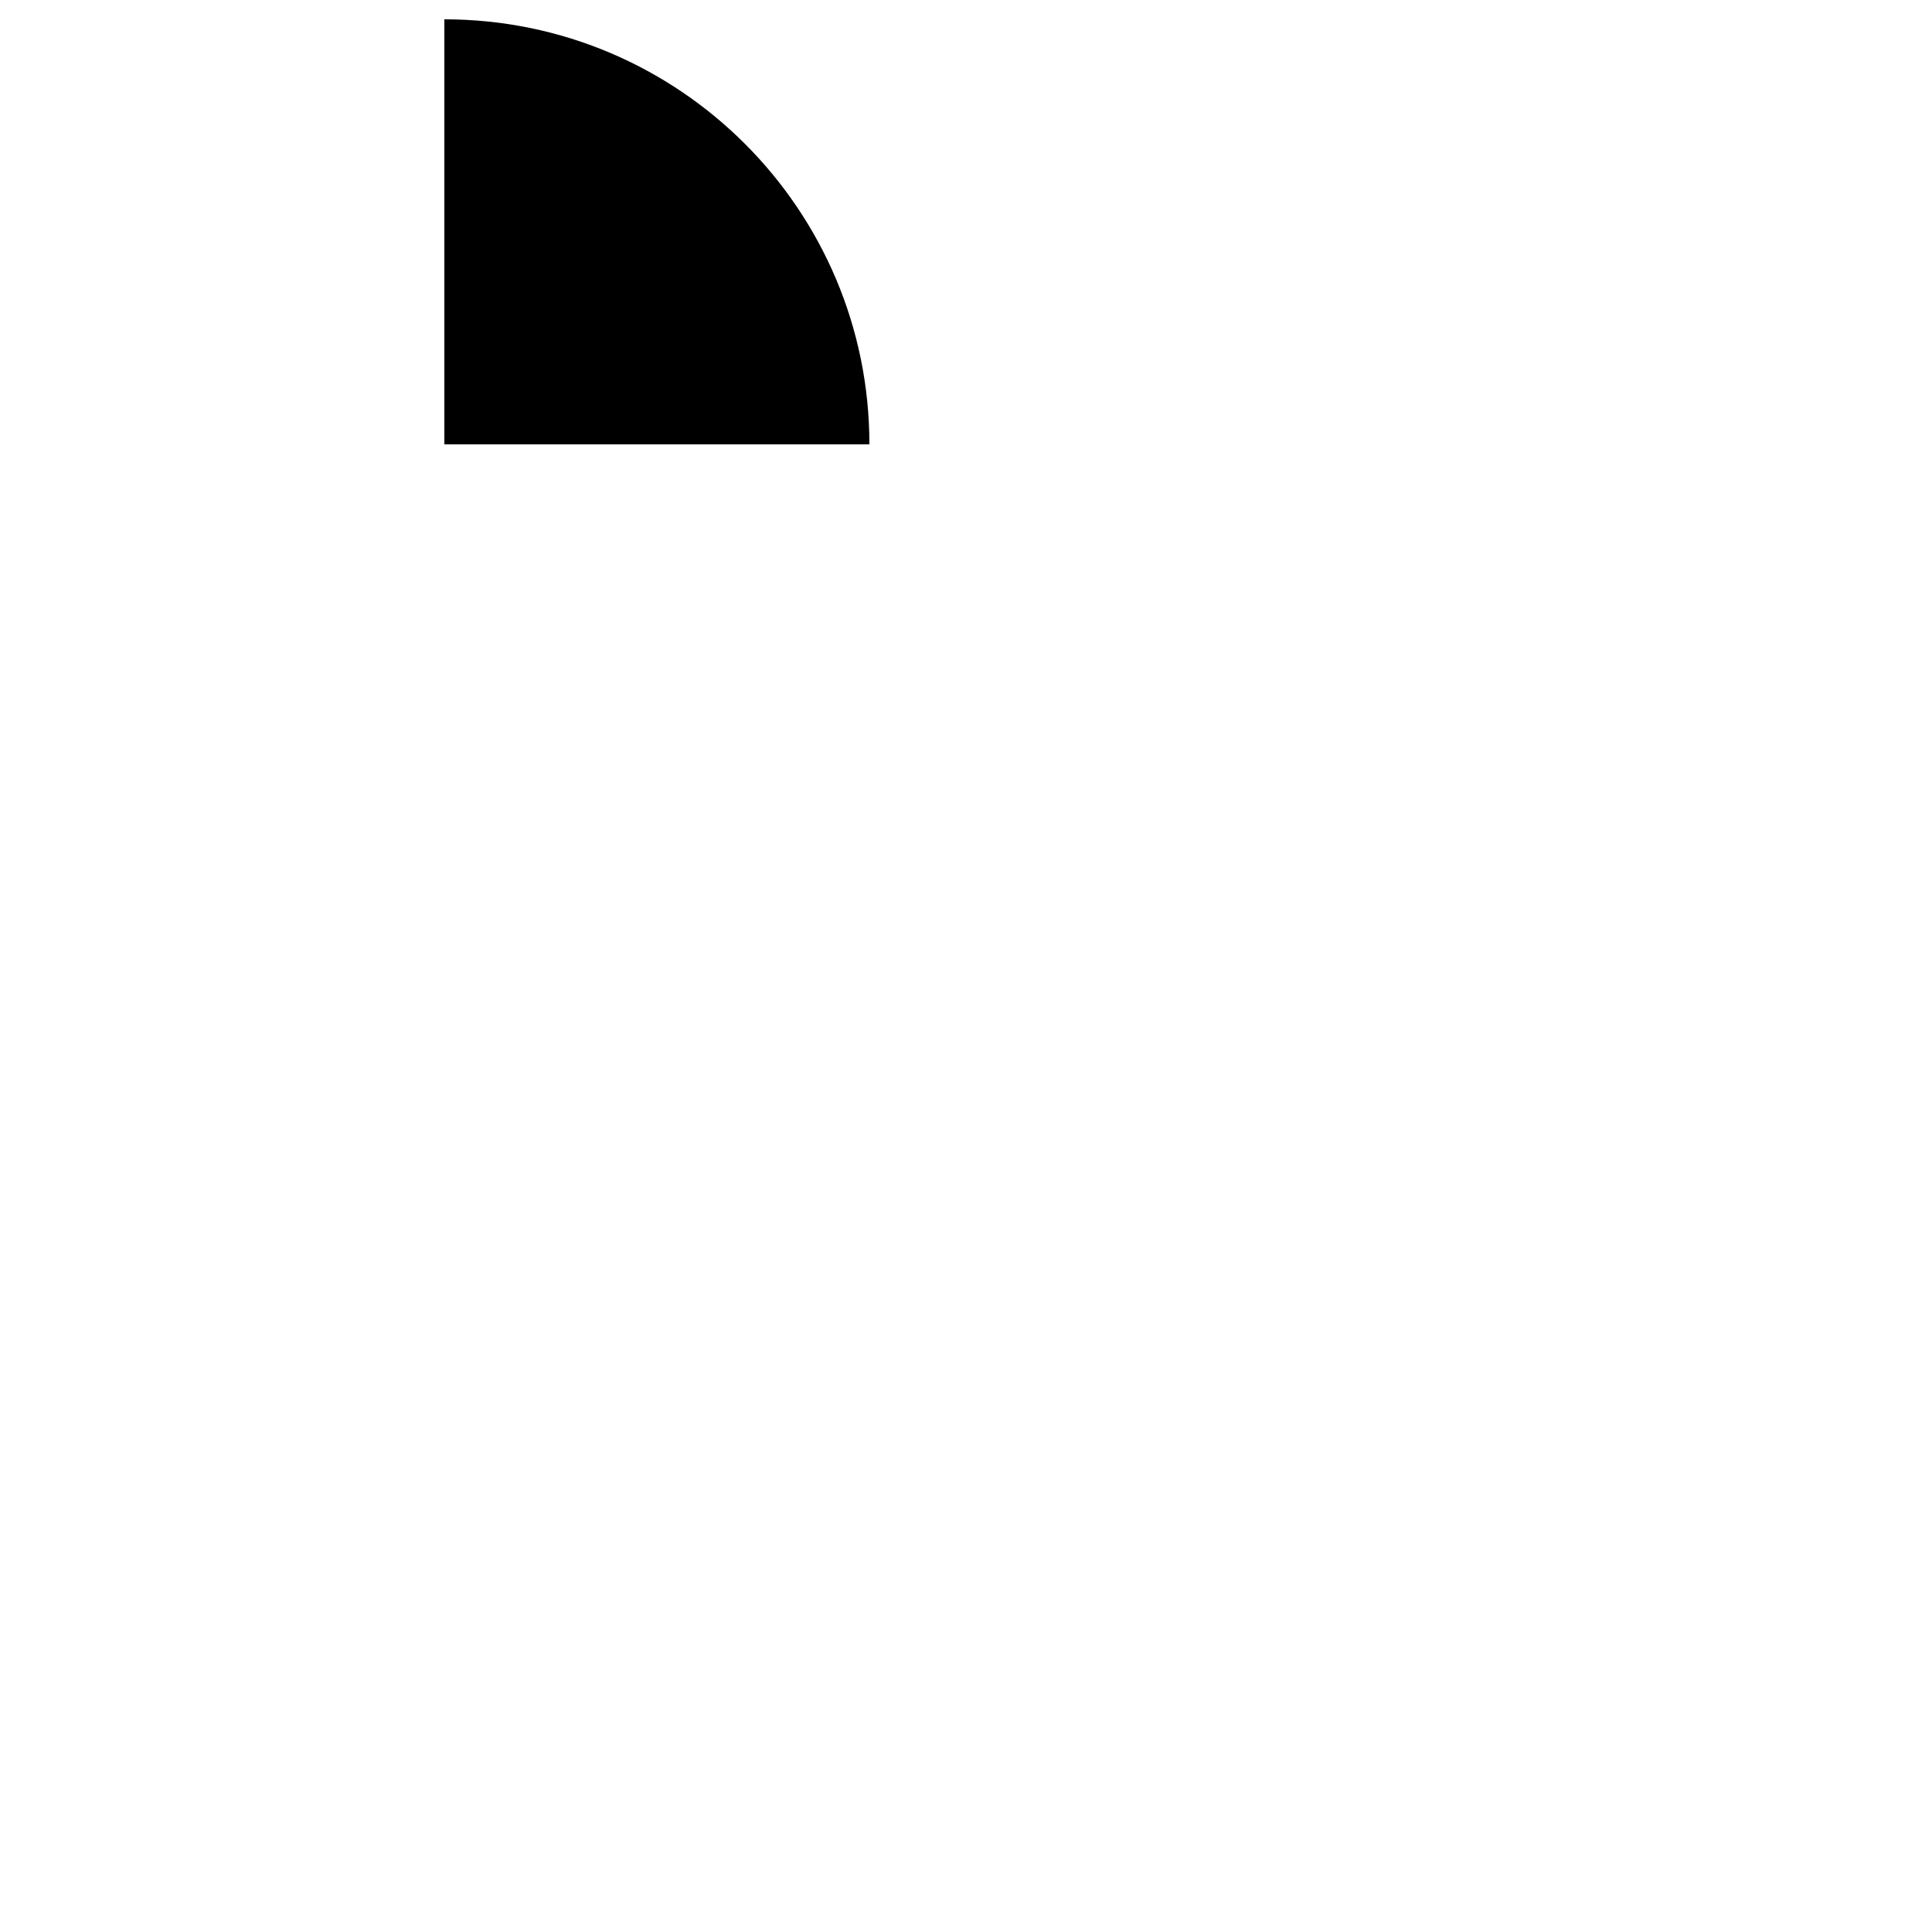
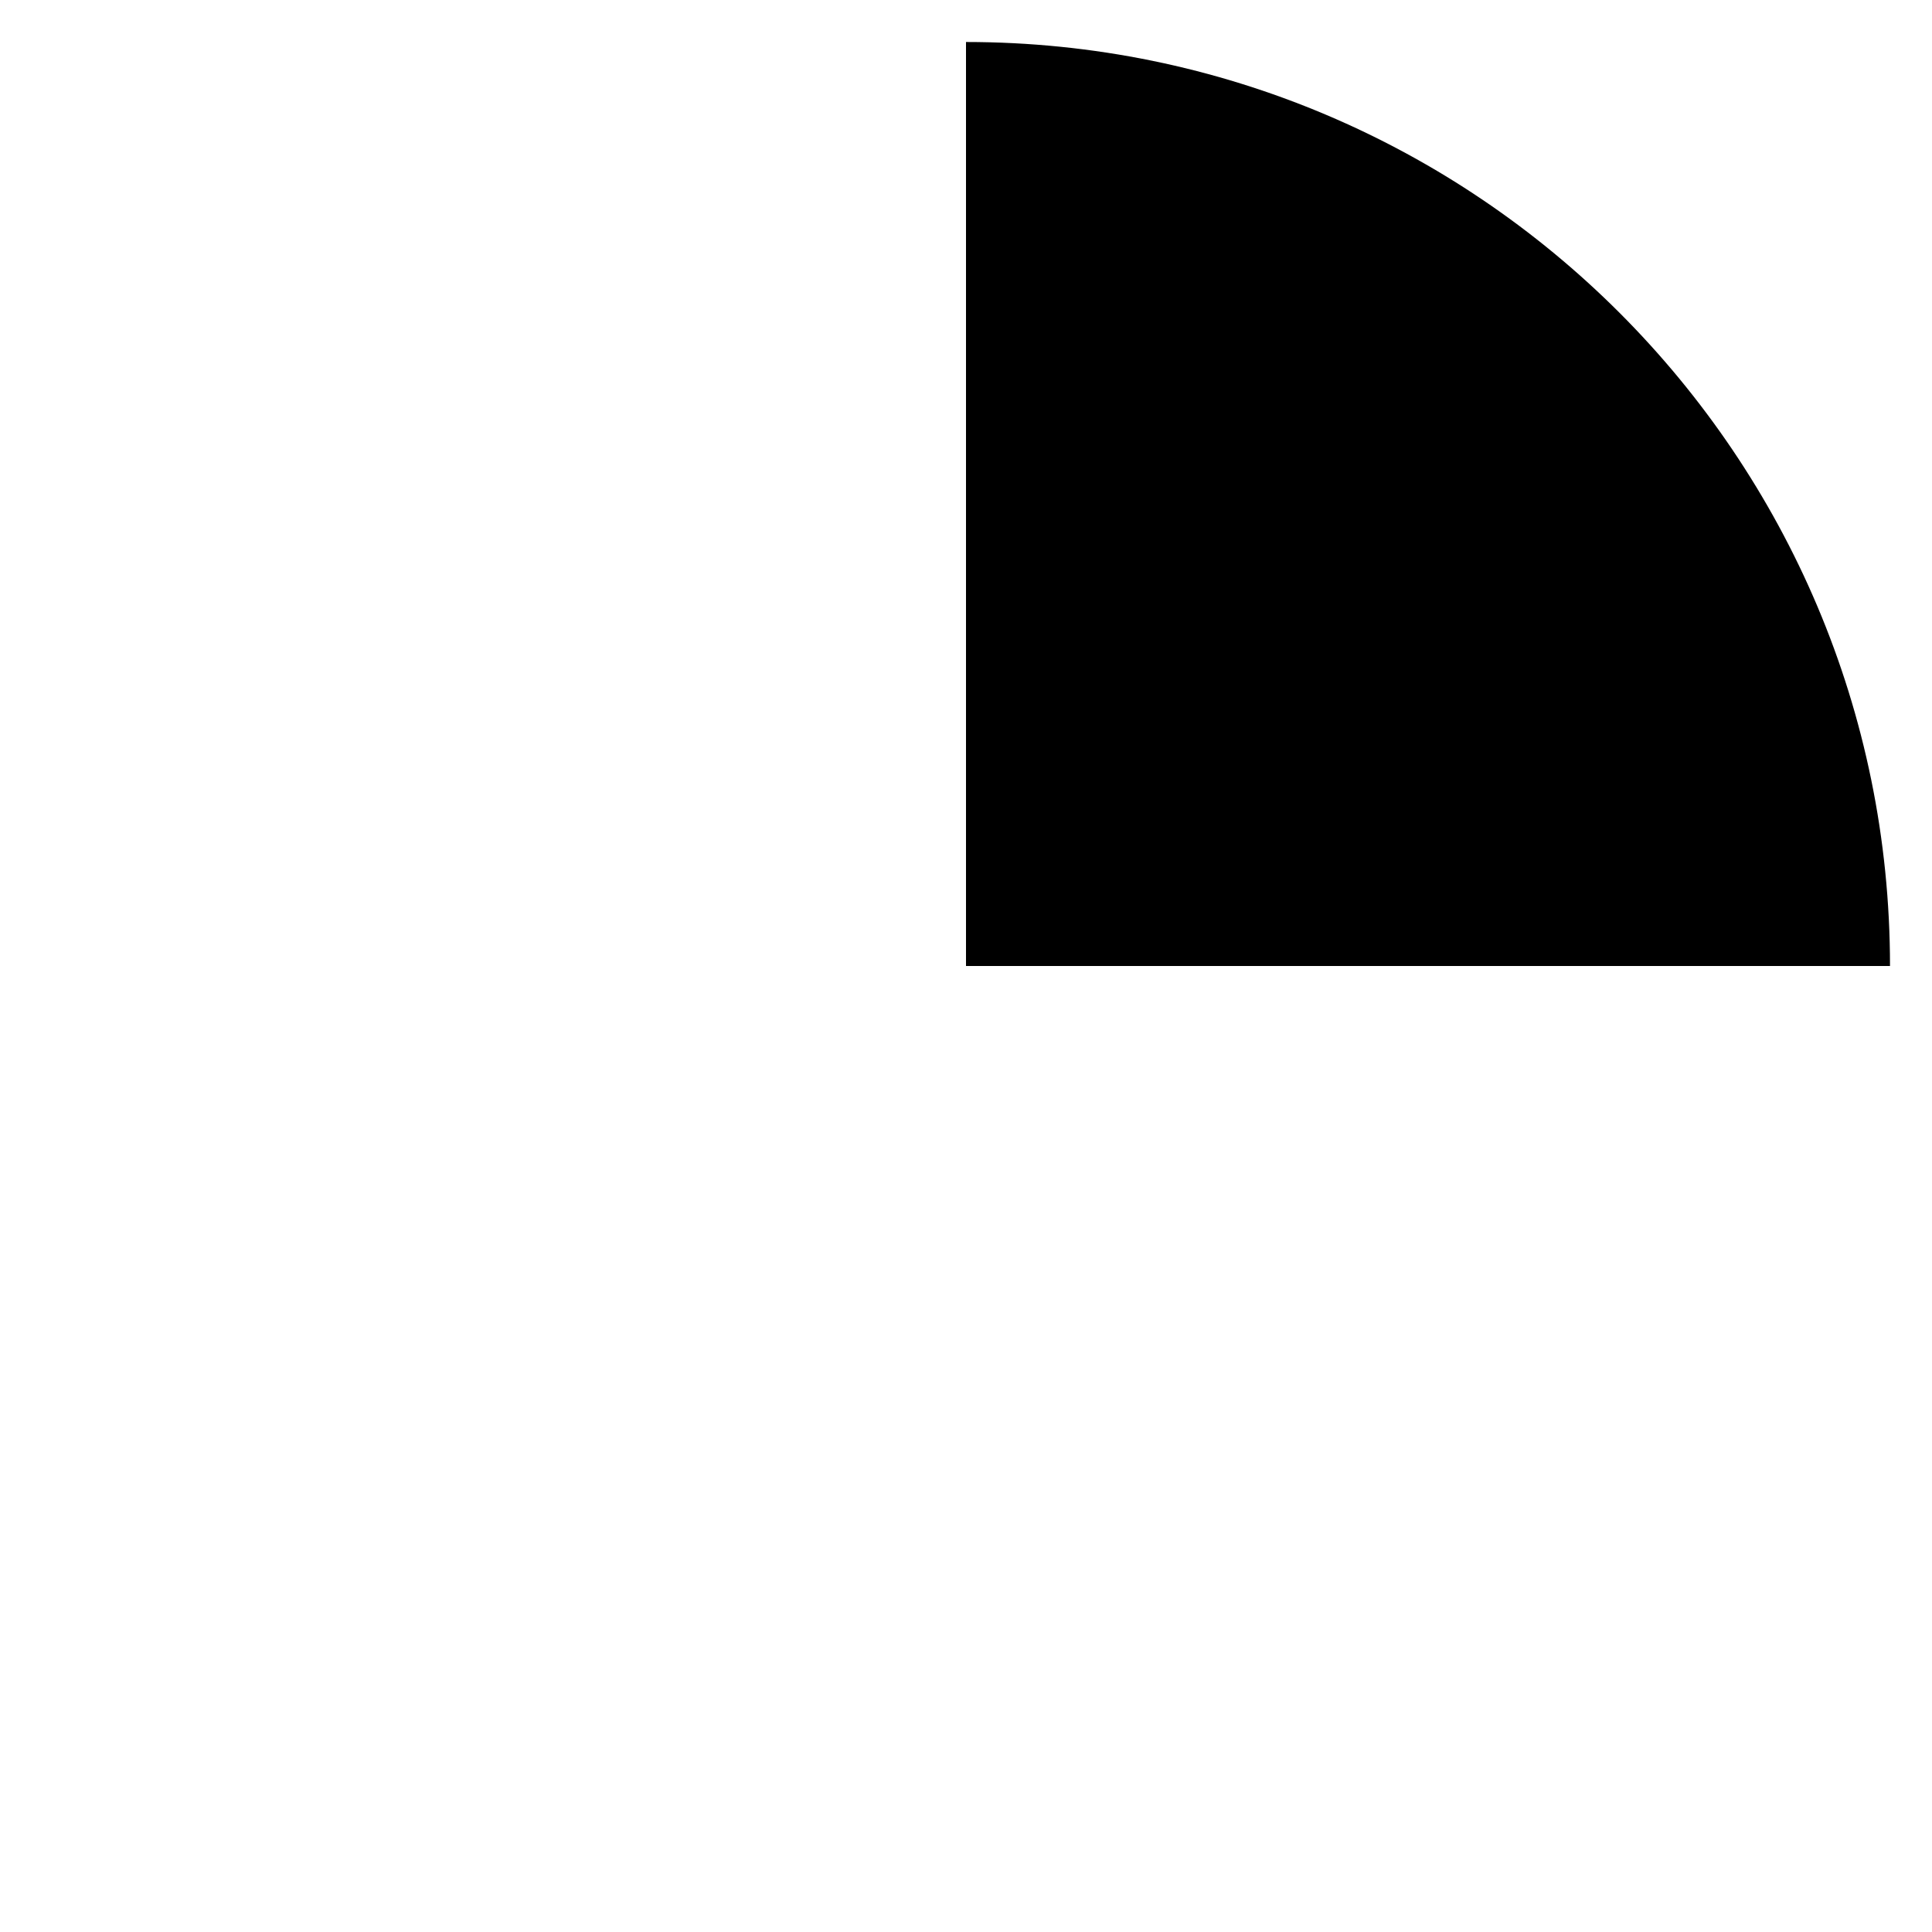
- <svg class="pie" width="50" height="50" viewBox="0 0 500 500">
+ <svg class="pie" width="50" height="50" viewBox="0 0 230 230">
  <path fill="black" d="M115,115 L115,5 A110,110 1 0,1 225,115 z" />
</svg>
